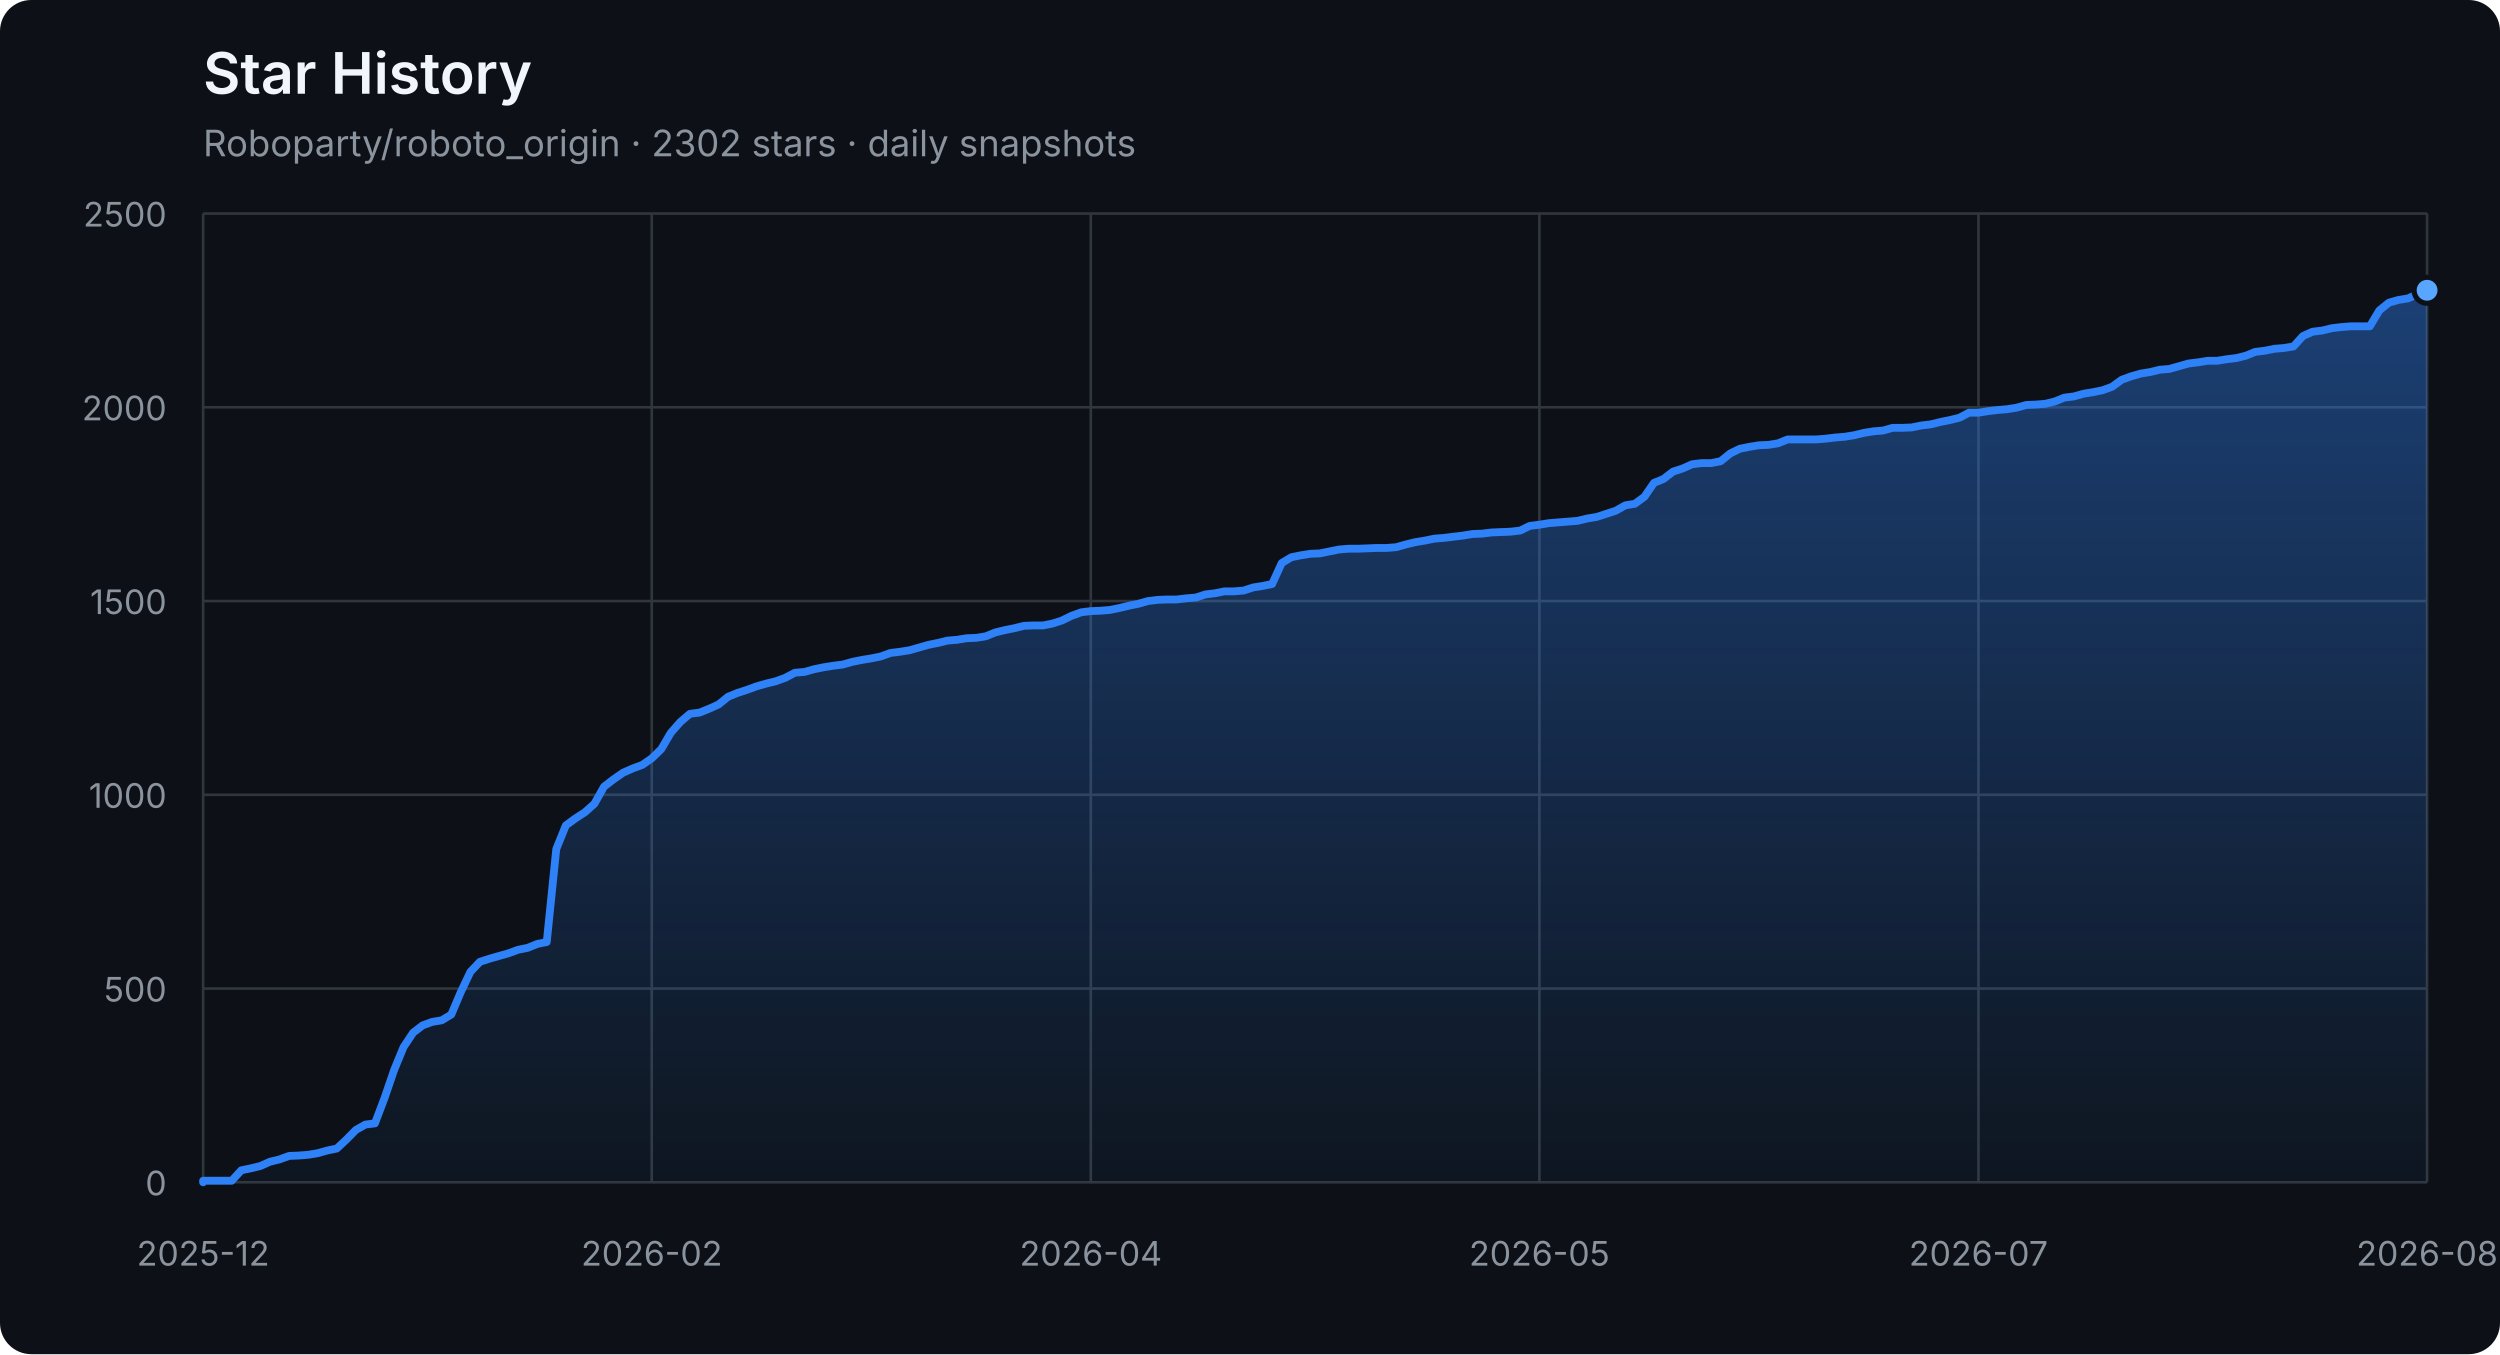
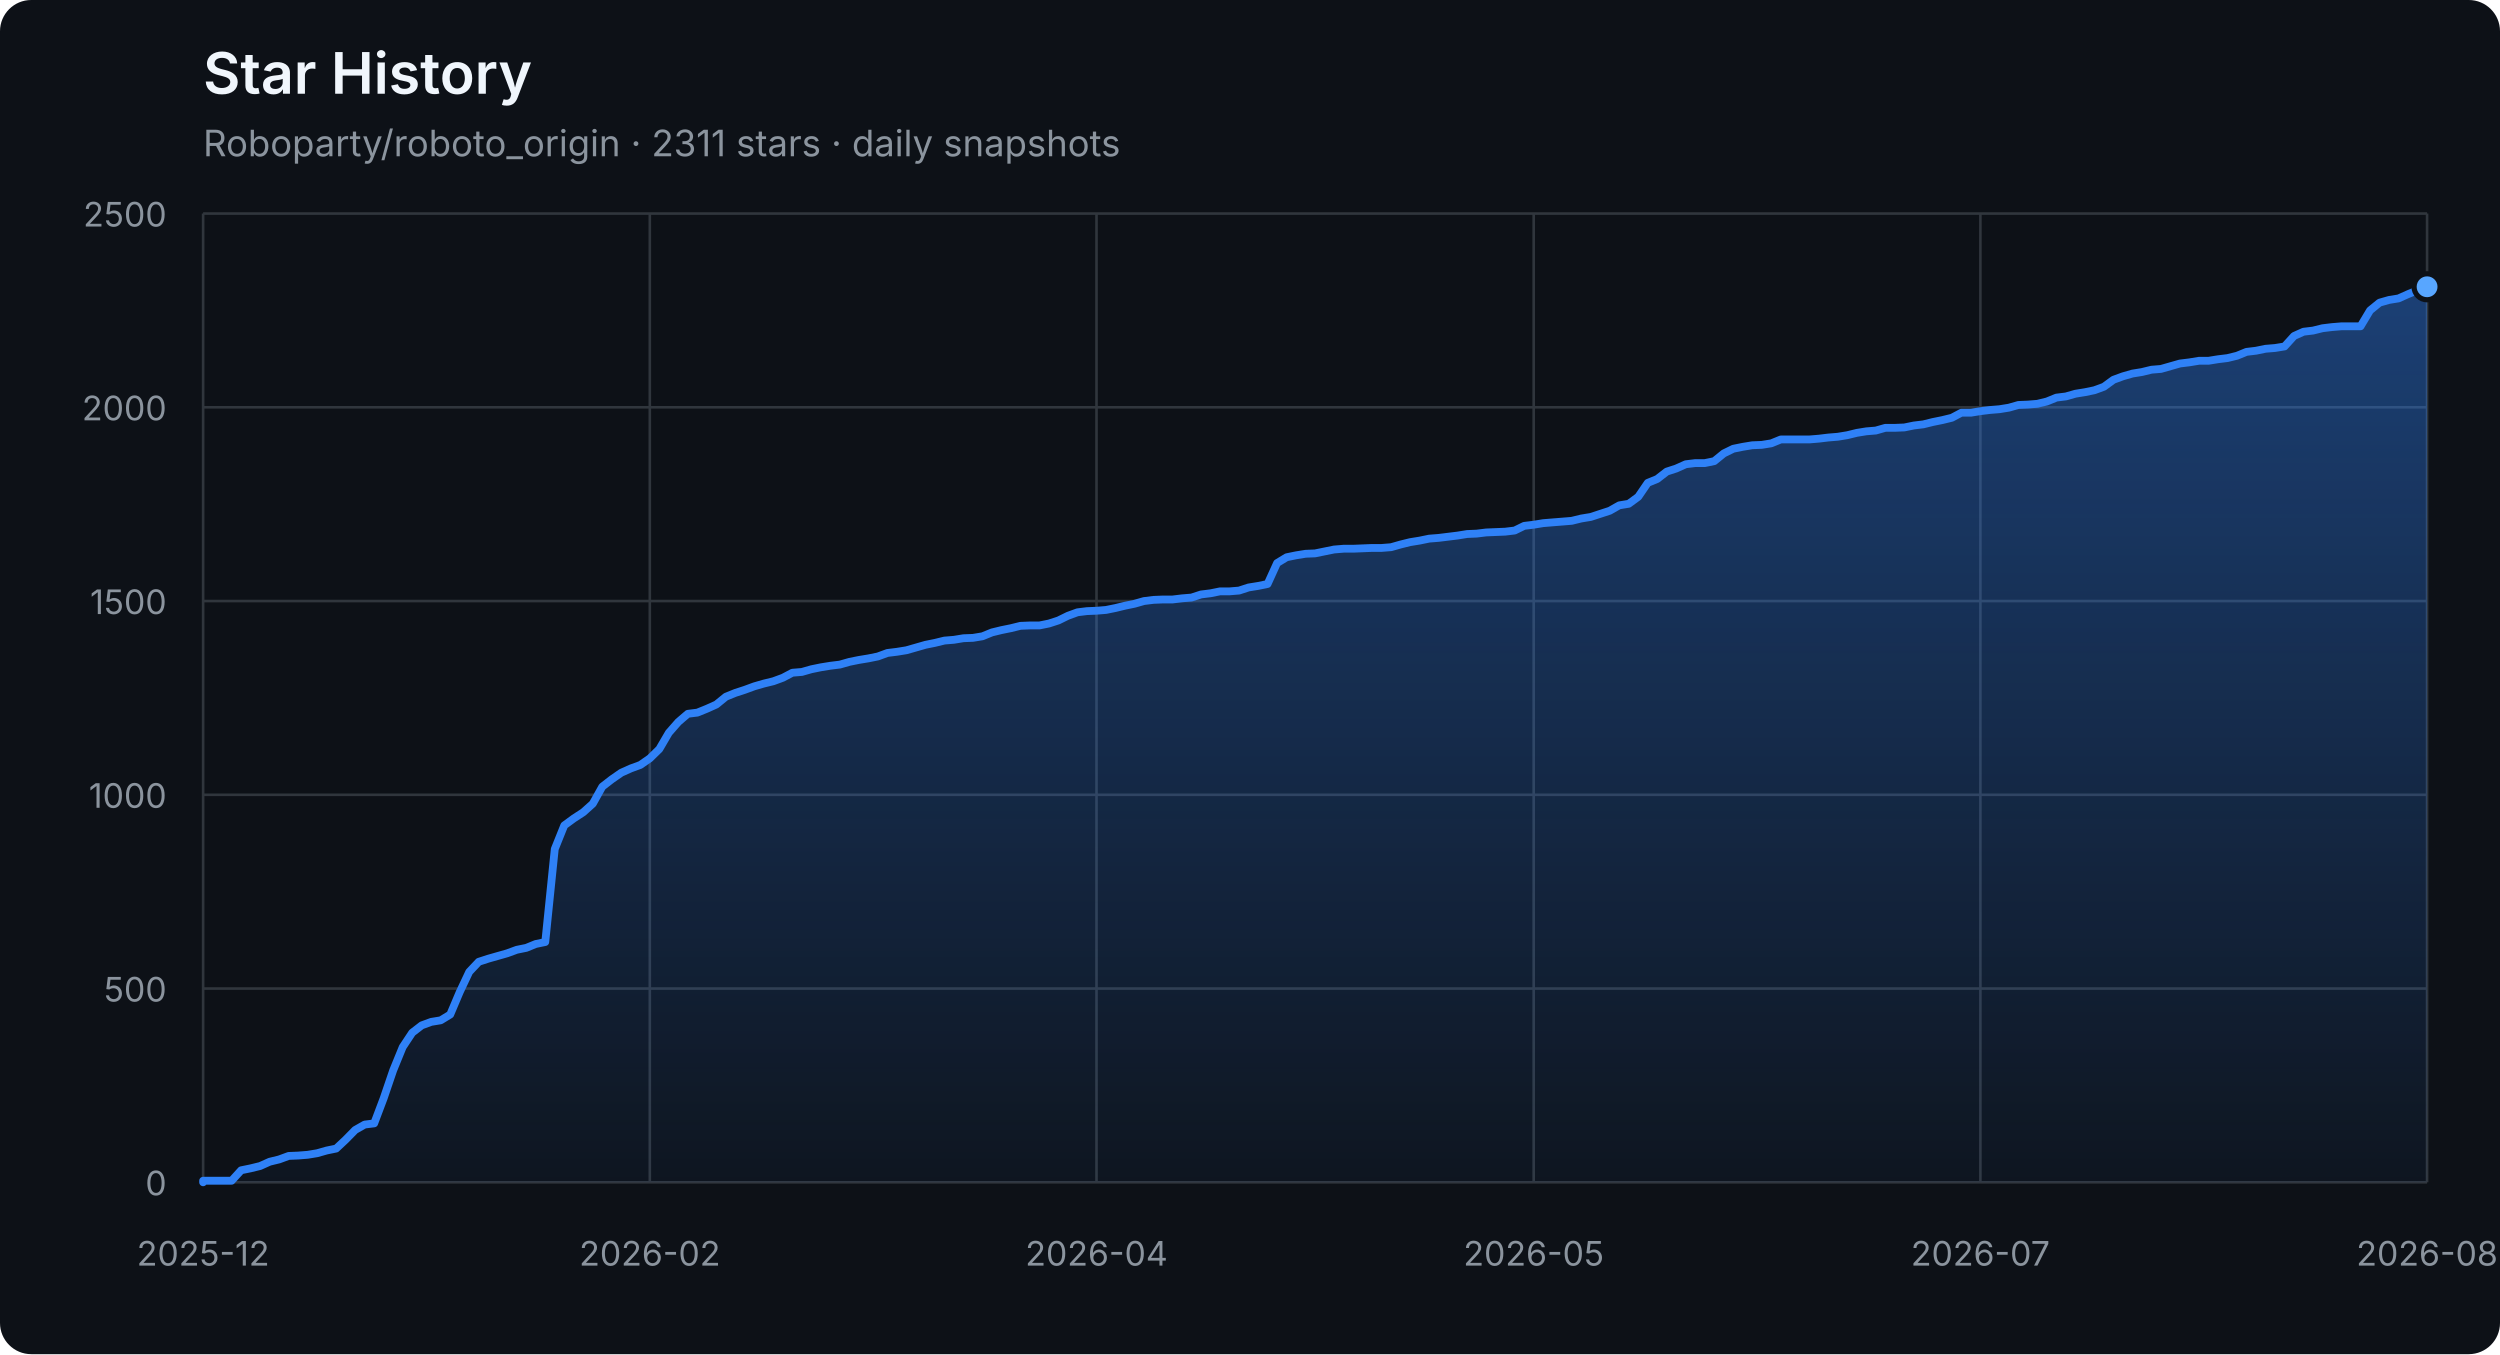
<svg xmlns="http://www.w3.org/2000/svg" width="960" height="520" viewBox="0 0 960 520" role="img" aria-labelledby="title description">
  <defs>
    <linearGradient id="area" x1="0" y1="0" x2="0" y2="1">
      <stop offset="0%" stop-color="#2f81f7" stop-opacity="0.42" />
      <stop offset="100%" stop-color="#2f81f7" stop-opacity="0.04" />
    </linearGradient>
  </defs>
  <style>
    .axis { fill: #8b949e; font: 13px -apple-system, BlinkMacSystemFont, "Segoe UI", sans-serif; }
    .grid { stroke: #30363d; stroke-width: 1; }
    .title { fill: #f0f6fc; font: 600 22px -apple-system, BlinkMacSystemFont, "Segoe UI", sans-serif; }
    .subtitle { fill: #8b949e; font: 14px -apple-system, BlinkMacSystemFont, "Segoe UI", sans-serif; }
  </style>
  <rect width="100%" height="100%" rx="12" fill="#0d1117" />
  <text x="78" y="36" class="title">Star History</text>
-   <text x="78" y="60" class="subtitle">Roboparty/roboto_origin · 2302 stars · daily snapshots</text>
+   <text x="78" y="60" class="subtitle">Roboparty/roboto_origin · 2311 stars · daily snapshots</text>
  <line x1="78" y1="454.00" x2="932" y2="454.00" class="grid" />
  <text x="64" y="459.00" class="axis" text-anchor="end">0</text>
  <line x1="78" y1="379.60" x2="932" y2="379.60" class="grid" />
  <text x="64" y="384.60" class="axis" text-anchor="end">500</text>
  <line x1="78" y1="305.20" x2="932" y2="305.20" class="grid" />
  <text x="64" y="310.20" class="axis" text-anchor="end">1000</text>
  <line x1="78" y1="230.80" x2="932" y2="230.80" class="grid" />
  <text x="64" y="235.80" class="axis" text-anchor="end">1500</text>
  <line x1="78" y1="156.40" x2="932" y2="156.40" class="grid" />
  <text x="64" y="161.40" class="axis" text-anchor="end">2000</text>
  <line x1="78" y1="82.00" x2="932" y2="82.00" class="grid" />
  <text x="64" y="87.00" class="axis" text-anchor="end">2500</text>
  <line x1="78.00" y1="82" x2="78.00" y2="454" class="grid" />
  <text x="78.00" y="486" class="axis" text-anchor="middle">2025-12</text>
-   <line x1="250.27" y1="82" x2="250.27" y2="454" class="grid" />
-   <text x="250.27" y="486" class="axis" text-anchor="middle">2026-02</text>
-   <line x1="418.87" y1="82" x2="418.87" y2="454" class="grid" />
-   <text x="418.87" y="486" class="axis" text-anchor="middle">2026-04</text>
-   <line x1="591.13" y1="82" x2="591.13" y2="454" class="grid" />
-   <text x="591.13" y="486" class="axis" text-anchor="middle">2026-05</text>
-   <line x1="759.73" y1="82" x2="759.73" y2="454" class="grid" />
-   <text x="759.73" y="486" class="axis" text-anchor="middle">2026-07</text>
+   <line x1="249.53" y1="82" x2="249.53" y2="454" class="grid" />
+   <text x="249.53" y="486" class="axis" text-anchor="middle">2026-02</text>
+   <line x1="421.06" y1="82" x2="421.06" y2="454" class="grid" />
+   <text x="421.06" y="486" class="axis" text-anchor="middle">2026-04</text>
+   <line x1="588.94" y1="82" x2="588.94" y2="454" class="grid" />
+   <text x="588.94" y="486" class="axis" text-anchor="middle">2026-05</text>
+   <line x1="760.47" y1="82" x2="760.47" y2="454" class="grid" />
+   <text x="760.47" y="486" class="axis" text-anchor="middle">2026-07</text>
  <line x1="932.00" y1="82" x2="932.00" y2="454" class="grid" />
  <text x="932.00" y="486" class="axis" text-anchor="middle">2026-08</text>
-   <polygon points="78,454 78.00,454.00 78.00,453.40 81.67,453.40 85.33,453.40 89.00,453.40 92.66,449.39 96.33,448.64 99.99,447.75 103.66,446.11 107.32,445.22 110.99,443.88 114.65,443.73 118.32,443.44 121.98,442.84 125.65,441.80 129.31,441.05 132.98,437.63 136.64,433.91 140.31,431.83 143.97,431.38 147.64,421.71 151.30,411.00 154.97,402.07 158.64,396.56 162.30,393.74 165.97,392.40 169.63,391.80 173.30,389.57 176.96,380.94 180.63,373.20 184.29,369.33 187.96,368.14 191.62,367.10 195.29,366.06 198.95,364.72 202.62,363.98 206.28,362.49 209.95,361.74 213.61,326.03 217.28,316.96 220.94,314.28 224.61,311.90 228.27,308.62 231.94,302.08 235.61,299.25 239.27,296.72 242.94,295.08 246.60,293.74 250.27,291.21 253.93,287.64 257.60,281.39 261.26,277.23 264.93,274.10 268.59,273.65 272.26,272.17 275.92,270.53 279.59,267.55 283.25,266.07 286.92,264.88 290.58,263.54 294.25,262.49 297.91,261.60 301.58,260.26 305.24,258.33 308.91,258.03 312.58,256.99 316.24,256.24 319.91,255.65 323.57,255.20 327.24,254.16 330.90,253.42 334.57,252.82 338.23,252.08 341.90,250.74 345.56,250.29 349.23,249.70 352.89,248.66 356.56,247.61 360.22,246.87 363.89,245.98 367.55,245.68 371.22,245.08 374.88,244.94 378.55,244.34 382.21,242.85 385.88,241.96 389.55,241.22 393.21,240.32 396.88,240.17 400.54,240.17 404.21,239.43 407.87,238.24 411.54,236.45 415.20,235.12 418.87,234.67 422.53,234.52 426.20,234.22 429.86,233.48 433.53,232.59 437.19,231.84 440.86,230.80 444.52,230.35 448.19,230.20 451.85,230.20 455.52,229.76 459.18,229.46 462.85,228.27 466.52,227.82 470.18,227.08 473.85,227.08 477.51,226.78 481.18,225.59 484.84,225.00 488.51,224.25 492.17,216.22 495.84,213.99 499.50,213.24 503.17,212.65 506.83,212.50 510.50,211.75 514.16,211.01 517.83,210.71 521.49,210.71 525.16,210.56 528.82,210.41 532.49,210.41 536.15,210.12 539.82,209.08 543.48,208.18 547.15,207.59 550.82,206.84 554.48,206.55 558.15,206.10 561.81,205.65 565.48,205.06 569.14,204.91 572.81,204.46 576.47,204.31 580.14,204.16 583.80,203.72 587.47,201.93 591.13,201.49 594.80,200.89 598.46,200.59 602.13,200.30 605.79,200.00 609.46,199.11 613.12,198.51 616.79,197.32 620.45,196.13 624.12,194.05 627.79,193.45 631.45,190.77 635.12,185.42 638.78,183.93 642.45,181.10 646.11,179.91 649.78,178.27 653.44,177.83 657.11,177.83 660.77,177.08 664.44,174.11 668.10,172.32 671.77,171.58 675.43,170.98 679.10,170.83 682.76,170.24 686.43,168.75 690.09,168.75 693.76,168.75 697.42,168.75 701.09,168.45 704.76,168.01 708.42,167.71 712.09,167.11 715.75,166.22 719.42,165.63 723.08,165.33 726.75,164.29 730.41,164.29 734.08,164.14 737.74,163.39 741.41,162.95 745.07,162.05 748.74,161.31 752.40,160.42 756.07,158.48 759.73,158.48 763.40,157.89 767.06,157.44 770.73,157.14 774.39,156.55 778.06,155.51 781.73,155.36 785.39,155.06 789.06,154.17 792.72,152.68 796.39,152.23 800.05,151.19 803.72,150.60 807.38,149.85 811.05,148.51 814.71,145.84 818.38,144.50 822.04,143.45 825.71,142.86 829.37,141.97 833.04,141.67 836.70,140.63 840.37,139.59 844.03,139.14 847.70,138.54 851.36,138.54 855.03,137.95 858.70,137.50 862.36,136.61 866.03,135.12 869.69,134.68 873.36,133.93 877.02,133.63 880.69,133.04 884.35,129.02 888.02,127.38 891.68,126.94 895.35,126.04 899.01,125.60 902.68,125.30 906.34,125.30 910.01,125.30 913.67,119.20 917.34,116.22 921.00,115.18 924.67,114.59 928.33,112.95 932.00,111.46 932.00,454" fill="url(#area)" />
-   <polyline points="78.00,454.00 78.00,453.40 81.67,453.40 85.33,453.40 89.00,453.40 92.66,449.39 96.33,448.64 99.99,447.75 103.66,446.11 107.32,445.22 110.99,443.88 114.65,443.73 118.32,443.44 121.98,442.84 125.65,441.80 129.31,441.05 132.98,437.63 136.64,433.91 140.31,431.83 143.97,431.38 147.64,421.71 151.30,411.00 154.97,402.07 158.64,396.56 162.30,393.74 165.97,392.40 169.63,391.80 173.30,389.57 176.96,380.94 180.63,373.20 184.29,369.33 187.96,368.14 191.62,367.10 195.29,366.06 198.95,364.72 202.62,363.98 206.28,362.49 209.95,361.74 213.61,326.03 217.28,316.96 220.94,314.28 224.61,311.90 228.27,308.62 231.94,302.08 235.61,299.25 239.27,296.72 242.94,295.08 246.60,293.74 250.27,291.21 253.93,287.64 257.60,281.39 261.26,277.23 264.93,274.10 268.59,273.65 272.26,272.17 275.92,270.53 279.59,267.55 283.25,266.07 286.92,264.88 290.58,263.54 294.25,262.49 297.91,261.60 301.58,260.26 305.24,258.33 308.91,258.03 312.58,256.99 316.24,256.24 319.91,255.65 323.57,255.20 327.24,254.16 330.90,253.42 334.57,252.82 338.23,252.08 341.90,250.74 345.56,250.29 349.23,249.70 352.89,248.66 356.56,247.61 360.22,246.87 363.89,245.98 367.55,245.68 371.22,245.08 374.88,244.94 378.55,244.34 382.21,242.85 385.88,241.96 389.55,241.22 393.21,240.32 396.88,240.17 400.54,240.17 404.21,239.43 407.87,238.24 411.54,236.45 415.20,235.12 418.87,234.67 422.53,234.52 426.20,234.22 429.86,233.48 433.53,232.59 437.19,231.84 440.86,230.80 444.52,230.35 448.19,230.20 451.85,230.20 455.52,229.76 459.18,229.46 462.85,228.27 466.52,227.82 470.18,227.08 473.85,227.08 477.51,226.78 481.18,225.59 484.84,225.00 488.51,224.25 492.17,216.22 495.84,213.99 499.50,213.24 503.17,212.65 506.83,212.50 510.50,211.75 514.16,211.01 517.83,210.71 521.49,210.71 525.16,210.56 528.82,210.41 532.49,210.41 536.15,210.12 539.82,209.08 543.48,208.18 547.15,207.59 550.82,206.84 554.48,206.55 558.15,206.10 561.81,205.65 565.48,205.06 569.14,204.91 572.81,204.46 576.47,204.31 580.14,204.16 583.80,203.72 587.47,201.93 591.13,201.49 594.80,200.89 598.46,200.59 602.13,200.30 605.79,200.00 609.46,199.11 613.12,198.51 616.79,197.32 620.45,196.13 624.12,194.05 627.79,193.45 631.45,190.77 635.12,185.42 638.78,183.93 642.45,181.10 646.11,179.91 649.78,178.27 653.44,177.83 657.11,177.83 660.77,177.08 664.44,174.11 668.10,172.32 671.77,171.58 675.43,170.98 679.10,170.83 682.76,170.24 686.43,168.75 690.09,168.75 693.76,168.75 697.42,168.75 701.09,168.45 704.76,168.01 708.42,167.71 712.09,167.11 715.75,166.22 719.42,165.63 723.08,165.33 726.75,164.29 730.41,164.29 734.08,164.14 737.74,163.39 741.41,162.95 745.07,162.05 748.74,161.31 752.40,160.42 756.07,158.48 759.73,158.48 763.40,157.89 767.06,157.44 770.73,157.14 774.39,156.55 778.06,155.51 781.73,155.36 785.39,155.06 789.06,154.17 792.72,152.68 796.39,152.23 800.05,151.19 803.72,150.60 807.38,149.85 811.05,148.51 814.71,145.84 818.38,144.50 822.04,143.45 825.71,142.86 829.37,141.97 833.04,141.67 836.70,140.63 840.37,139.59 844.03,139.14 847.70,138.54 851.36,138.54 855.03,137.95 858.70,137.50 862.36,136.61 866.03,135.12 869.69,134.68 873.36,133.93 877.02,133.63 880.69,133.04 884.35,129.02 888.02,127.38 891.68,126.94 895.35,126.04 899.01,125.60 902.68,125.30 906.34,125.30 910.01,125.30 913.67,119.20 917.34,116.22 921.00,115.18 924.67,114.59 928.33,112.95 932.00,111.46" fill="none" stroke="#2f81f7" stroke-width="3" stroke-linejoin="round" stroke-linecap="round" />
-   <circle cx="932.00" cy="111.46" r="5" fill="#58a6ff" stroke="#0d1117" stroke-width="2" />
+   <polygon points="78,454 78.00,454.00 78.00,453.40 81.65,453.40 85.30,453.40 88.95,453.40 92.60,449.39 96.25,448.64 99.90,447.75 103.55,446.11 107.20,445.22 110.85,443.88 114.50,443.73 118.15,443.44 121.79,442.84 125.44,441.80 129.09,441.05 132.74,437.63 136.39,433.91 140.04,431.83 143.69,431.38 147.34,421.71 150.99,411.00 154.64,402.07 158.29,396.56 161.94,393.74 165.59,392.40 169.24,391.80 172.89,389.57 176.54,380.94 180.19,373.20 183.84,369.33 187.49,368.14 191.14,367.10 194.79,366.06 198.44,364.72 202.09,363.98 205.74,362.49 209.38,361.74 213.03,326.03 216.68,316.96 220.33,314.28 223.98,311.90 227.63,308.62 231.28,302.08 234.93,299.25 238.58,296.72 242.23,295.08 245.88,293.74 249.53,291.21 253.18,287.64 256.83,281.39 260.48,277.23 264.13,274.10 267.78,273.65 271.43,272.17 275.08,270.53 278.73,267.55 282.38,266.07 286.03,264.88 289.68,263.54 293.32,262.49 296.97,261.60 300.62,260.26 304.27,258.33 307.92,258.03 311.57,256.99 315.22,256.24 318.87,255.65 322.52,255.20 326.17,254.16 329.82,253.42 333.47,252.82 337.12,252.08 340.77,250.74 344.42,250.29 348.07,249.70 351.72,248.66 355.37,247.61 359.02,246.87 362.67,245.98 366.32,245.68 369.97,245.08 373.62,244.94 377.26,244.34 380.91,242.85 384.56,241.96 388.21,241.22 391.86,240.32 395.51,240.17 399.16,240.17 402.81,239.43 406.46,238.24 410.11,236.45 413.76,235.12 417.41,234.67 421.06,234.52 424.71,234.22 428.36,233.48 432.01,232.59 435.66,231.84 439.31,230.80 442.96,230.35 446.61,230.20 450.26,230.20 453.91,229.76 457.56,229.46 461.21,228.27 464.85,227.82 468.50,227.08 472.15,227.08 475.80,226.78 479.45,225.59 483.10,225.00 486.75,224.25 490.40,216.22 494.05,213.99 497.70,213.24 501.35,212.65 505.00,212.50 508.65,211.75 512.30,211.01 515.95,210.71 519.60,210.71 523.25,210.56 526.90,210.41 530.55,210.41 534.20,210.12 537.85,209.08 541.50,208.18 545.15,207.59 548.79,206.84 552.44,206.55 556.09,206.10 559.74,205.65 563.39,205.06 567.04,204.91 570.69,204.46 574.34,204.31 577.99,204.16 581.64,203.72 585.29,201.93 588.94,201.49 592.59,200.89 596.24,200.59 599.89,200.30 603.54,200.00 607.19,199.11 610.84,198.51 614.49,197.32 618.14,196.13 621.79,194.05 625.44,193.45 629.09,190.77 632.74,185.42 636.38,183.93 640.03,181.10 643.68,179.91 647.33,178.27 650.98,177.83 654.63,177.83 658.28,177.08 661.93,174.11 665.58,172.32 669.23,171.58 672.88,170.98 676.53,170.83 680.18,170.24 683.83,168.75 687.48,168.75 691.13,168.75 694.78,168.75 698.43,168.45 702.08,168.01 705.73,167.71 709.38,167.11 713.03,166.22 716.68,165.63 720.32,165.33 723.97,164.29 727.62,164.29 731.27,164.14 734.92,163.39 738.57,162.95 742.22,162.05 745.87,161.31 749.52,160.42 753.17,158.48 756.82,158.48 760.47,157.89 764.12,157.44 767.77,157.14 771.42,156.55 775.07,155.51 778.72,155.36 782.37,155.06 786.02,154.17 789.67,152.68 793.32,152.23 796.97,151.19 800.62,150.60 804.26,149.85 807.91,148.51 811.56,145.84 815.21,144.50 818.86,143.45 822.51,142.86 826.16,141.97 829.81,141.67 833.46,140.63 837.11,139.59 840.76,139.14 844.41,138.54 848.06,138.54 851.71,137.95 855.36,137.50 859.01,136.61 862.66,135.12 866.31,134.68 869.96,133.93 873.61,133.63 877.26,133.04 880.91,129.02 884.56,127.38 888.21,126.94 891.85,126.04 895.50,125.60 899.15,125.30 902.80,125.30 906.45,125.30 910.10,119.20 913.75,116.22 917.40,115.18 921.05,114.59 924.70,112.95 928.35,111.46 932.00,110.12 932.00,454" fill="url(#area)" />
+   <polyline points="78.00,454.00 78.00,453.40 81.65,453.40 85.30,453.40 88.95,453.40 92.60,449.39 96.25,448.64 99.90,447.75 103.55,446.11 107.20,445.22 110.85,443.88 114.50,443.73 118.15,443.44 121.79,442.84 125.44,441.80 129.09,441.05 132.74,437.63 136.39,433.91 140.04,431.83 143.69,431.38 147.34,421.71 150.99,411.00 154.64,402.07 158.29,396.56 161.94,393.74 165.59,392.40 169.24,391.80 172.89,389.57 176.54,380.94 180.19,373.20 183.84,369.33 187.49,368.14 191.14,367.10 194.79,366.06 198.44,364.72 202.09,363.98 205.74,362.49 209.38,361.74 213.03,326.03 216.68,316.96 220.33,314.28 223.98,311.90 227.63,308.62 231.28,302.08 234.93,299.25 238.58,296.72 242.23,295.08 245.88,293.74 249.53,291.21 253.18,287.64 256.83,281.39 260.48,277.23 264.13,274.10 267.78,273.65 271.43,272.17 275.08,270.53 278.73,267.55 282.38,266.07 286.03,264.88 289.68,263.54 293.32,262.49 296.97,261.60 300.62,260.26 304.27,258.33 307.92,258.03 311.57,256.99 315.22,256.24 318.87,255.65 322.52,255.20 326.17,254.16 329.82,253.42 333.47,252.82 337.12,252.08 340.77,250.74 344.42,250.29 348.07,249.70 351.72,248.66 355.37,247.61 359.02,246.87 362.67,245.98 366.32,245.68 369.97,245.08 373.62,244.94 377.26,244.34 380.91,242.85 384.56,241.96 388.21,241.22 391.86,240.32 395.51,240.17 399.16,240.17 402.81,239.43 406.46,238.24 410.11,236.45 413.76,235.12 417.41,234.67 421.06,234.52 424.71,234.22 428.36,233.48 432.01,232.59 435.66,231.84 439.31,230.80 442.96,230.35 446.61,230.20 450.26,230.20 453.91,229.76 457.56,229.46 461.21,228.27 464.85,227.82 468.50,227.08 472.15,227.08 475.80,226.78 479.45,225.59 483.10,225.00 486.75,224.25 490.40,216.22 494.05,213.99 497.70,213.24 501.35,212.65 505.00,212.50 508.65,211.75 512.30,211.01 515.95,210.71 519.60,210.71 523.25,210.56 526.90,210.41 530.55,210.41 534.20,210.12 537.85,209.08 541.50,208.18 545.15,207.59 548.79,206.84 552.44,206.55 556.09,206.10 559.74,205.65 563.39,205.06 567.04,204.91 570.69,204.46 574.34,204.31 577.99,204.16 581.64,203.72 585.29,201.93 588.94,201.49 592.59,200.89 596.24,200.59 599.89,200.30 603.54,200.00 607.19,199.11 610.84,198.51 614.49,197.32 618.14,196.13 621.79,194.05 625.44,193.45 629.09,190.77 632.74,185.42 636.38,183.93 640.03,181.10 643.68,179.91 647.33,178.27 650.98,177.83 654.63,177.83 658.28,177.08 661.93,174.11 665.58,172.32 669.23,171.58 672.88,170.98 676.53,170.83 680.18,170.24 683.83,168.75 687.48,168.75 691.13,168.75 694.78,168.75 698.43,168.45 702.08,168.01 705.73,167.71 709.38,167.11 713.03,166.22 716.68,165.63 720.32,165.33 723.97,164.29 727.62,164.29 731.27,164.14 734.92,163.39 738.57,162.95 742.22,162.05 745.87,161.31 749.52,160.42 753.17,158.48 756.82,158.48 760.47,157.89 764.12,157.44 767.77,157.14 771.42,156.55 775.07,155.51 778.72,155.36 782.37,155.06 786.02,154.17 789.67,152.68 793.32,152.23 796.97,151.19 800.62,150.60 804.26,149.85 807.91,148.51 811.56,145.84 815.21,144.50 818.86,143.45 822.51,142.86 826.16,141.97 829.81,141.67 833.46,140.63 837.11,139.59 840.76,139.14 844.41,138.54 848.06,138.54 851.71,137.95 855.36,137.50 859.01,136.61 862.66,135.12 866.31,134.68 869.96,133.93 873.61,133.63 877.26,133.04 880.91,129.02 884.56,127.38 888.21,126.94 891.85,126.04 895.50,125.60 899.15,125.30 902.80,125.30 906.45,125.30 910.10,119.20 913.75,116.22 917.40,115.18 921.05,114.59 924.70,112.95 928.35,111.46 932.00,110.12" fill="none" stroke="#2f81f7" stroke-width="3" stroke-linejoin="round" stroke-linecap="round" />
+   <circle cx="932.00" cy="110.12" r="5" fill="#58a6ff" stroke="#0d1117" stroke-width="2" />
</svg>
